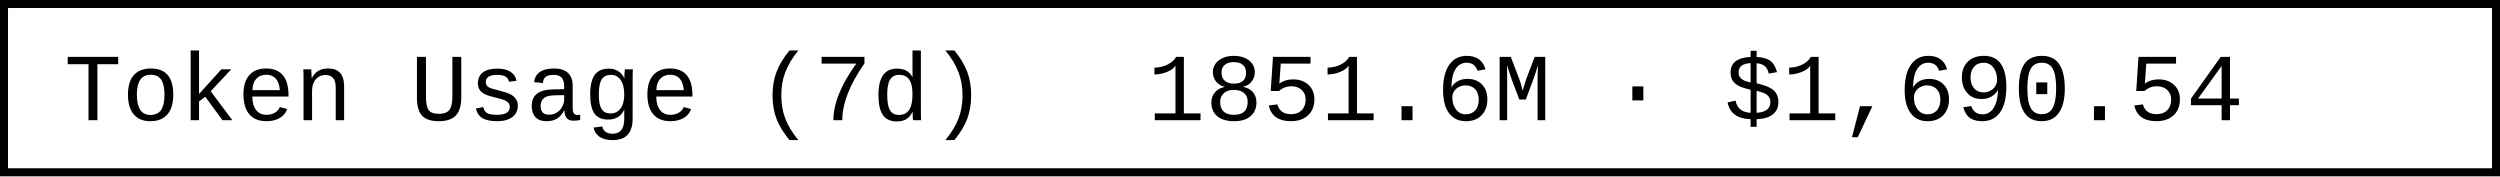
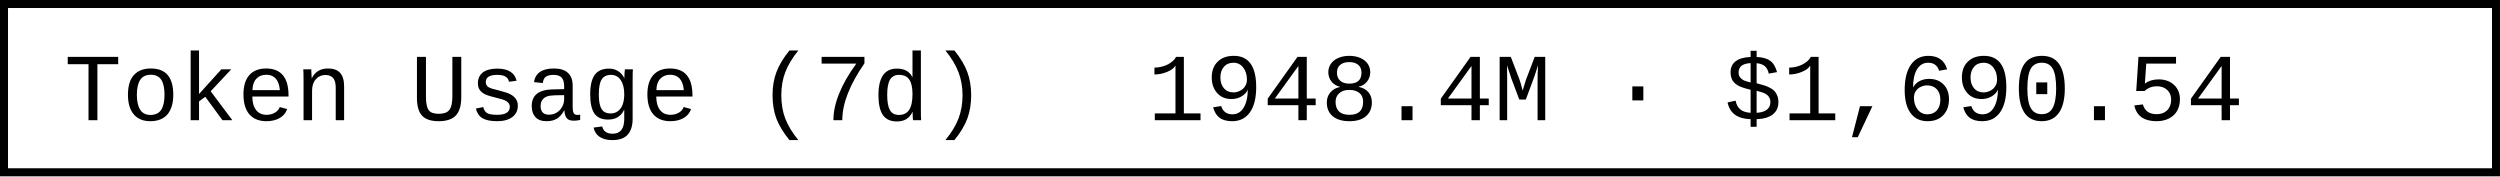
- <svg xmlns="http://www.w3.org/2000/svg" width="312" height="22" role="img" aria-label="Token Usage (7d): 1851.6M · $1,690.54">
+ <svg xmlns="http://www.w3.org/2000/svg" width="312" height="22" role="img" aria-label="Token Usage (7d): 1948.4M · $1,690.54">
  <rect x="0.5" y="0.5" width="311" height="21" fill="#fff" stroke="#000" stroke-width="1" />
  <g font-family="'Consolas','Monaco','Courier New',monospace" font-size="12" fill="#000">
    <text x="8" y="15">Token Usage (7d)</text>
-     <text x="143.2" y="15">1851.6M · $1,690.54</text>
+     <text x="143.2" y="15">1948.4M · $1,690.54</text>
  </g>
</svg>
